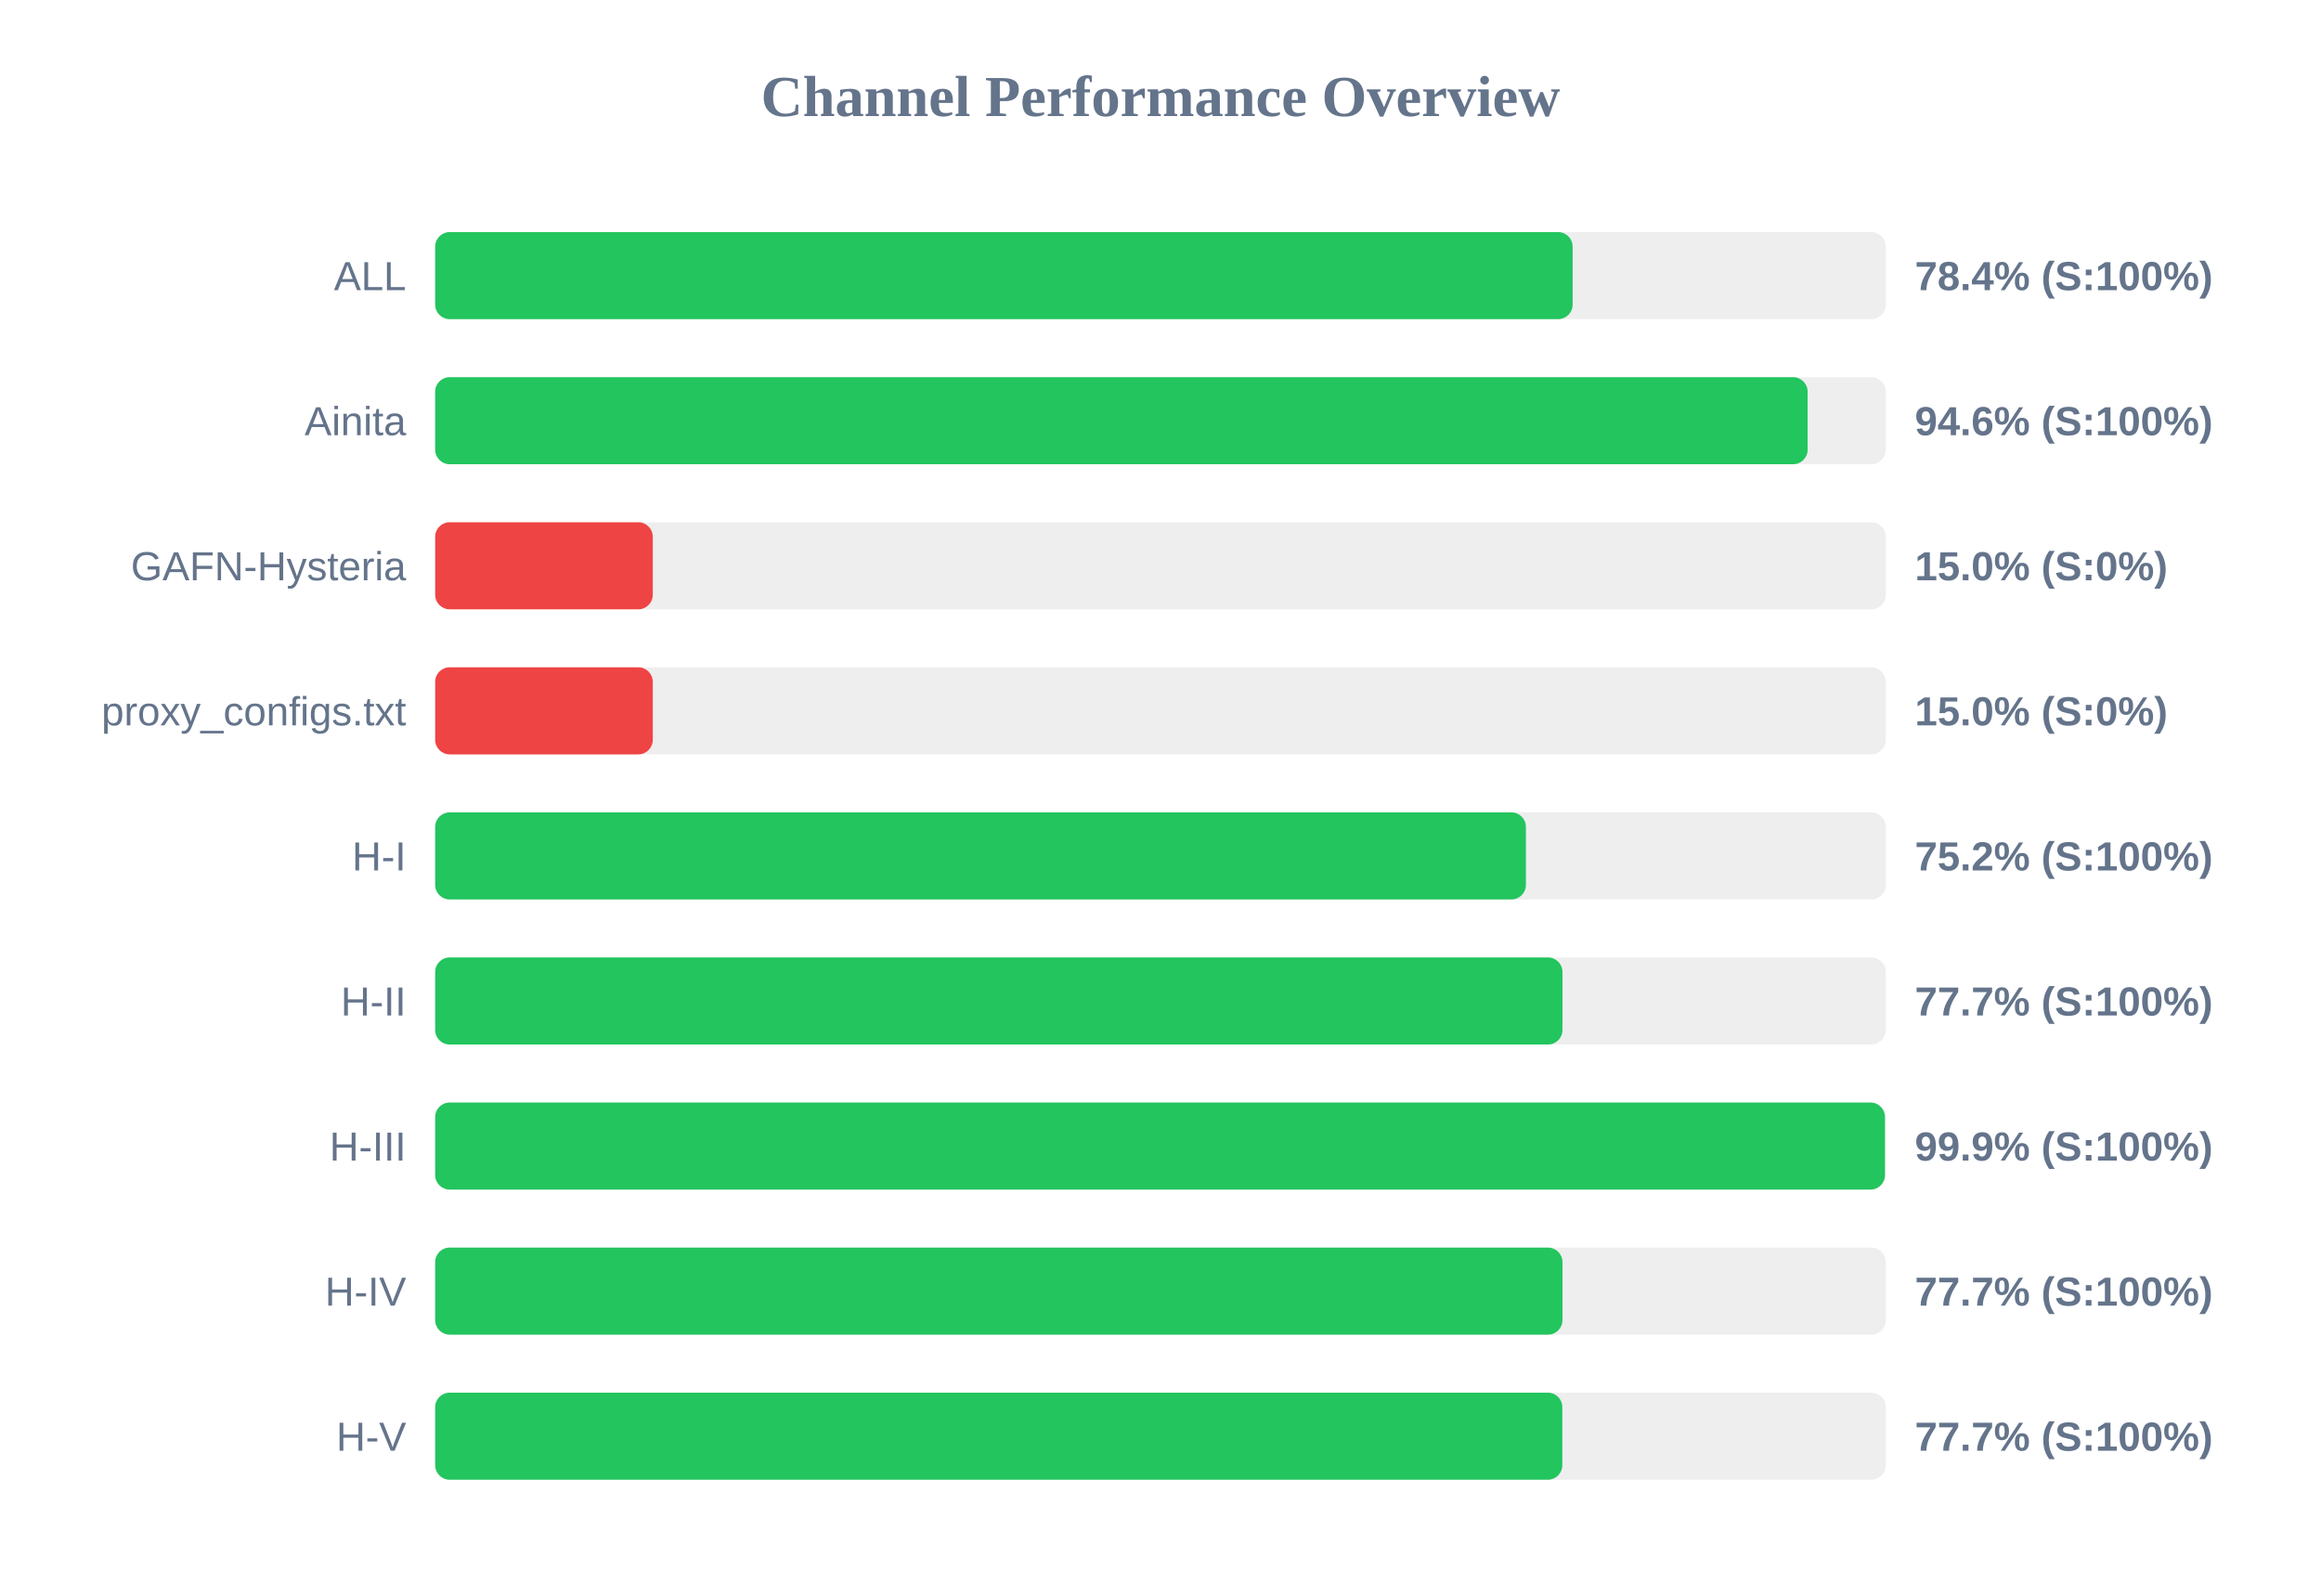
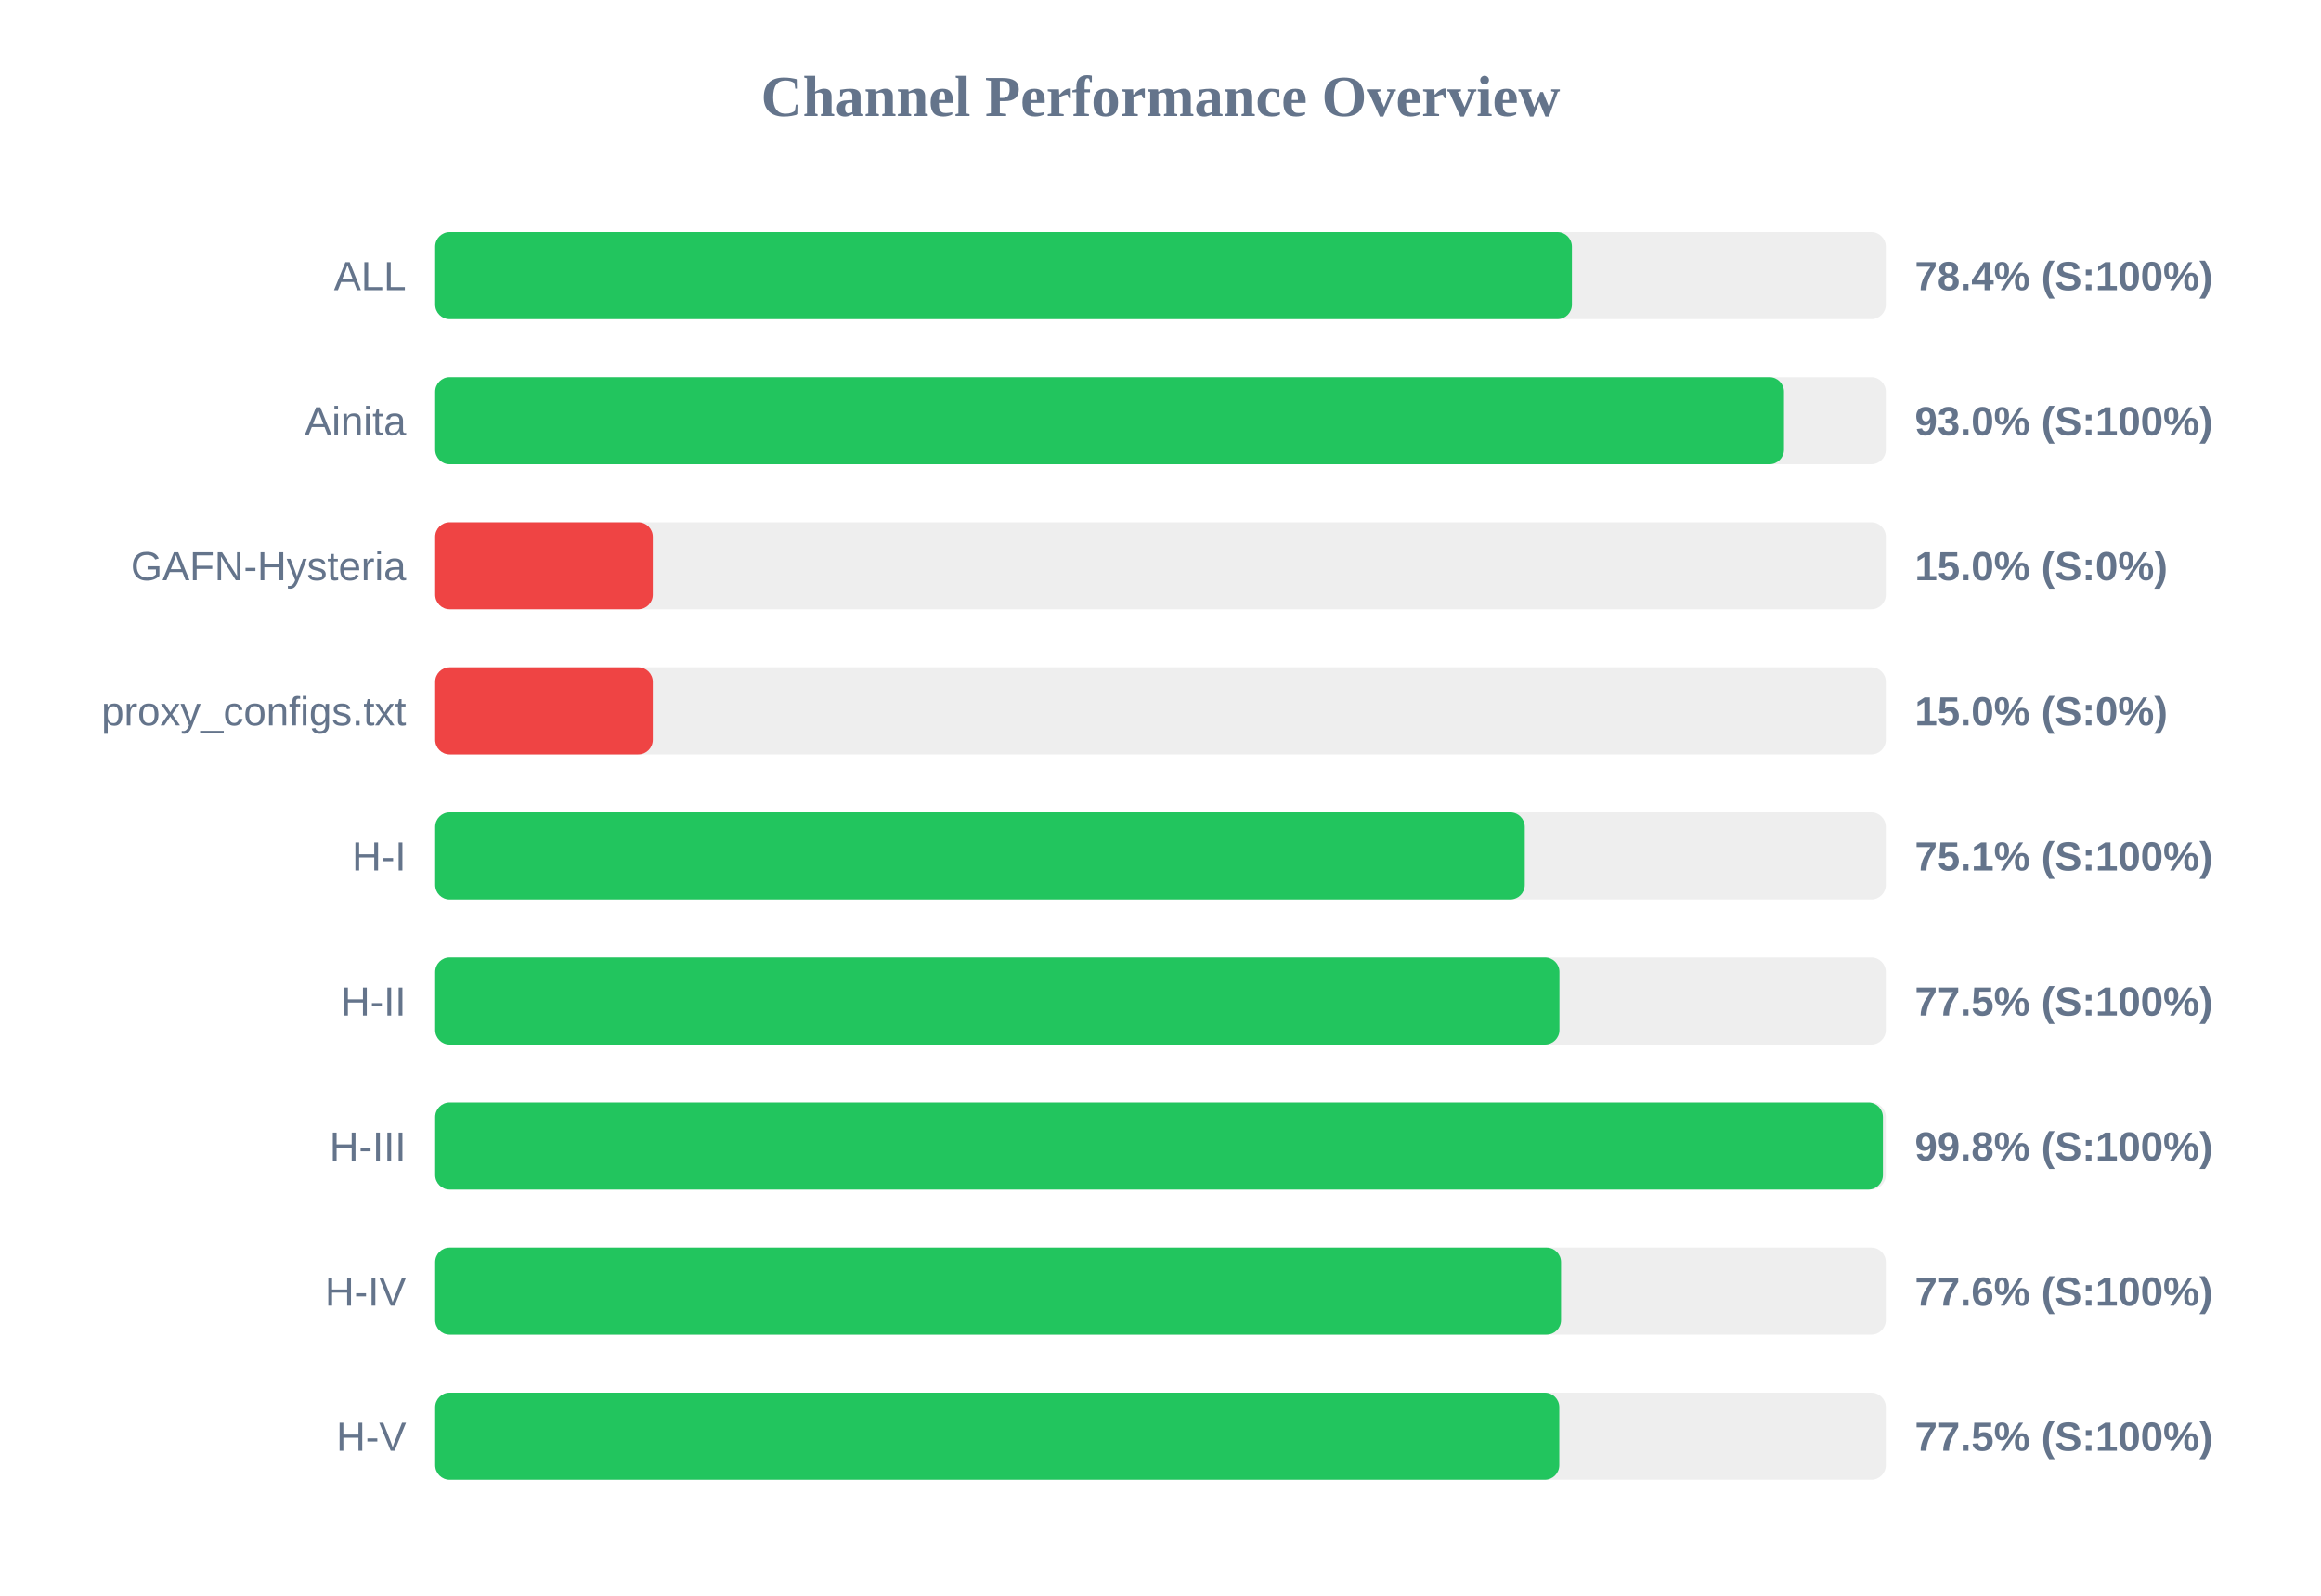
<svg xmlns="http://www.w3.org/2000/svg" width="800" height="550" version="1.1">
  <style>
        .row { font: 14px Arial; fill: #64748b; }
        .score { font: bold 14px Arial; fill: #64748b; }
    </style>
  <text x="400" y="40" text-anchor="middle" font-size="20px" font-weight="bold" fill="#64748b">Channel Performance Overview</text>
  <rect x="150" y="80" width="500" height="30" fill="#eee" rx="5" />
-   <rect x="150" y="80" width="392.05" height="30" fill="#22c55e" rx="5" />
+   <rect x="150" y="80" width="391.8" height="30" fill="#22c55e" rx="5" />
  <text x="140" y="100" text-anchor="end" class="row">ALL</text>
  <text x="660" y="100" text-anchor="start" class="score">78.4% (S:100%)</text>
  <rect x="150" y="130" width="500" height="30" fill="#eee" rx="5" />
-   <rect x="150" y="130" width="473.05" height="30" fill="#22c55e" rx="5" />
+   <rect x="150" y="130" width="464.9" height="30" fill="#22c55e" rx="5" />
  <text x="140" y="150" text-anchor="end" class="row">Ainita</text>
-   <text x="660" y="150" text-anchor="start" class="score">94.6% (S:100%)</text>
+   <text x="660" y="150" text-anchor="start" class="score">93.0% (S:100%)</text>
  <rect x="150" y="180" width="500" height="30" fill="#eee" rx="5" />
  <rect x="150" y="180" width="75.0" height="30" fill="#ef4444" rx="5" />
  <text x="140" y="200" text-anchor="end" class="row">GAFN-Hysteria</text>
  <text x="660" y="200" text-anchor="start" class="score">15.0% (S:0%)</text>
  <rect x="150" y="230" width="500" height="30" fill="#eee" rx="5" />
  <rect x="150" y="230" width="75.0" height="30" fill="#ef4444" rx="5" />
  <text x="140" y="250" text-anchor="end" class="row">proxy_configs.txt</text>
  <text x="660" y="250" text-anchor="start" class="score">15.0% (S:0%)</text>
  <rect x="150" y="280" width="500" height="30" fill="#eee" rx="5" />
-   <rect x="150" y="280" width="375.95" height="30" fill="#22c55e" rx="5" />
+   <rect x="150" y="280" width="375.55" height="30" fill="#22c55e" rx="5" />
  <text x="140" y="300" text-anchor="end" class="row">H-I</text>
-   <text x="660" y="300" text-anchor="start" class="score">75.2% (S:100%)</text>
+   <text x="660" y="300" text-anchor="start" class="score">75.1% (S:100%)</text>
  <rect x="150" y="330" width="500" height="30" fill="#eee" rx="5" />
-   <rect x="150" y="330" width="388.55" height="30" fill="#22c55e" rx="5" />
+   <rect x="150" y="330" width="387.5" height="30" fill="#22c55e" rx="5" />
  <text x="140" y="350" text-anchor="end" class="row">H-II</text>
-   <text x="660" y="350" text-anchor="start" class="score">77.7% (S:100%)</text>
+   <text x="660" y="350" text-anchor="start" class="score">77.5% (S:100%)</text>
  <rect x="150" y="380" width="500" height="30" fill="#eee" rx="5" />
-   <rect x="150" y="380" width="499.7" height="30" fill="#22c55e" rx="5" />
+   <rect x="150" y="380" width="499.0" height="30" fill="#22c55e" rx="5" />
  <text x="140" y="400" text-anchor="end" class="row">H-III</text>
-   <text x="660" y="400" text-anchor="start" class="score">99.9% (S:100%)</text>
+   <text x="660" y="400" text-anchor="start" class="score">99.8% (S:100%)</text>
  <rect x="150" y="430" width="500" height="30" fill="#eee" rx="5" />
-   <rect x="150" y="430" width="388.55" height="30" fill="#22c55e" rx="5" />
+   <rect x="150" y="430" width="388.05" height="30" fill="#22c55e" rx="5" />
  <text x="140" y="450" text-anchor="end" class="row">H-IV</text>
-   <text x="660" y="450" text-anchor="start" class="score">77.7% (S:100%)</text>
+   <text x="660" y="450" text-anchor="start" class="score">77.6% (S:100%)</text>
  <rect x="150" y="480" width="500" height="30" fill="#eee" rx="5" />
-   <rect x="150" y="480" width="388.5" height="30" fill="#22c55e" rx="5" />
+   <rect x="150" y="480" width="387.45" height="30" fill="#22c55e" rx="5" />
  <text x="140" y="500" text-anchor="end" class="row">H-V</text>
-   <text x="660" y="500" text-anchor="start" class="score">77.7% (S:100%)</text>
+   <text x="660" y="500" text-anchor="start" class="score">77.5% (S:100%)</text>
</svg>
